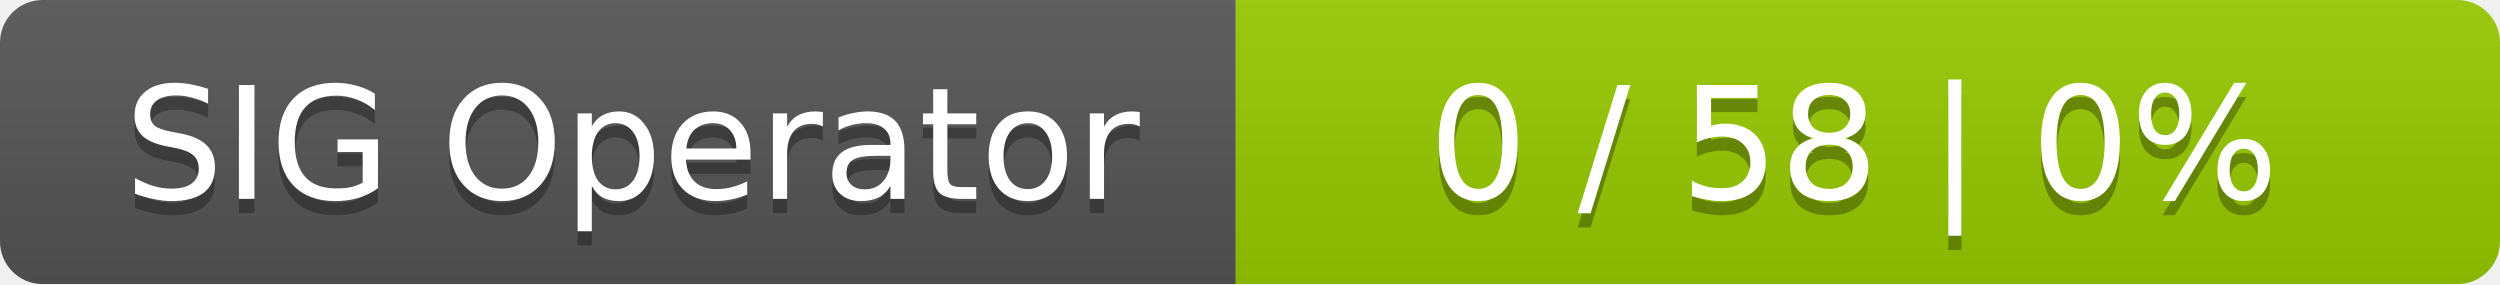
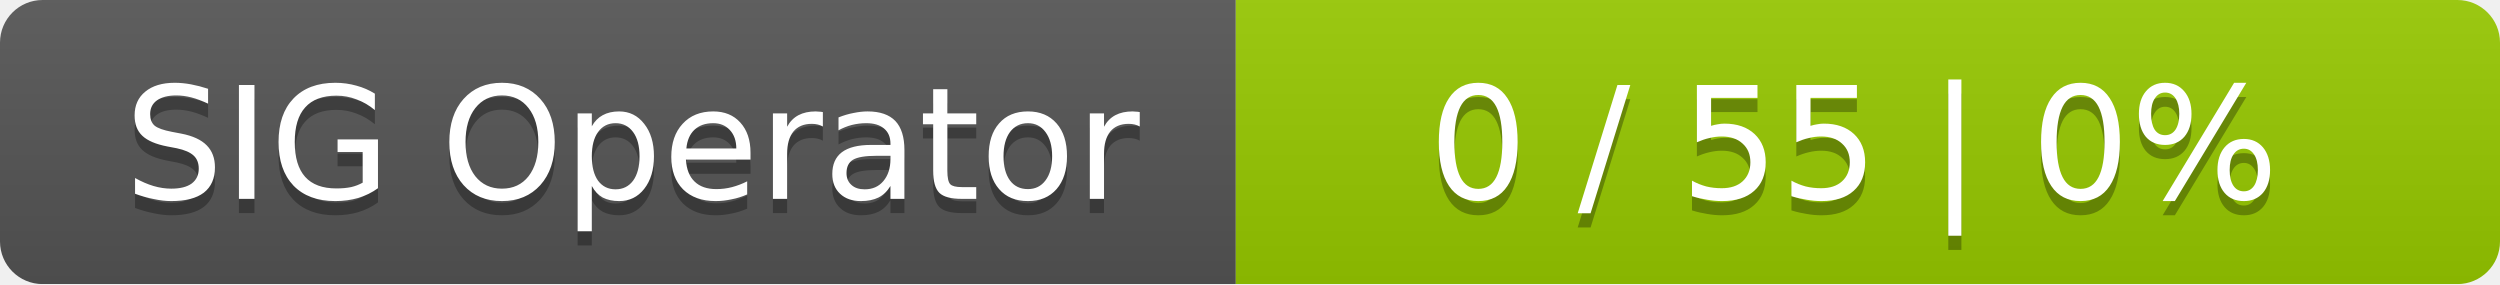
<svg xmlns="http://www.w3.org/2000/svg" width="176" height="20">
  <linearGradient id="smooth" x2="0" y2="100%">
    <stop offset="0" stop-color="#bbb" stop-opacity=".1" />
    <stop offset="1" stop-opacity=".1" />
  </linearGradient>
  <mask id="round">
    <rect width="176" height="20" rx="3" fill="#fff" />
  </mask>
  <g mask="url(#round)">
    <rect width="87" height="20" fill="#555" />
    <rect x="87" width="89" height="20" fill="#97ca00" />
    <rect width="176" height="20" fill="url(#smooth)" />
  </g>
  <g fill="#fff" text-anchor="middle" font-family="DejaVu Sans,Verdana,Geneva,sans-serif" font-size="11">
    <text x="44.5" y="15" fill="#010101" fill-opacity=".3">SIG Operator</text>
    <text x="44.5" y="14">SIG Operator</text>
-     <text x="130.5" y="15" fill="#010101" fill-opacity=".3">0 / 58    |    0%</text>
-     <text x="130.5" y="14">0 / 58    |    0%</text>
+     <text x="130.5" y="15" fill="#010101" fill-opacity=".3">0 / 55    |    0%</text>
+     <text x="130.5" y="14">0 / 55    |    0%</text>
  </g>
</svg>
